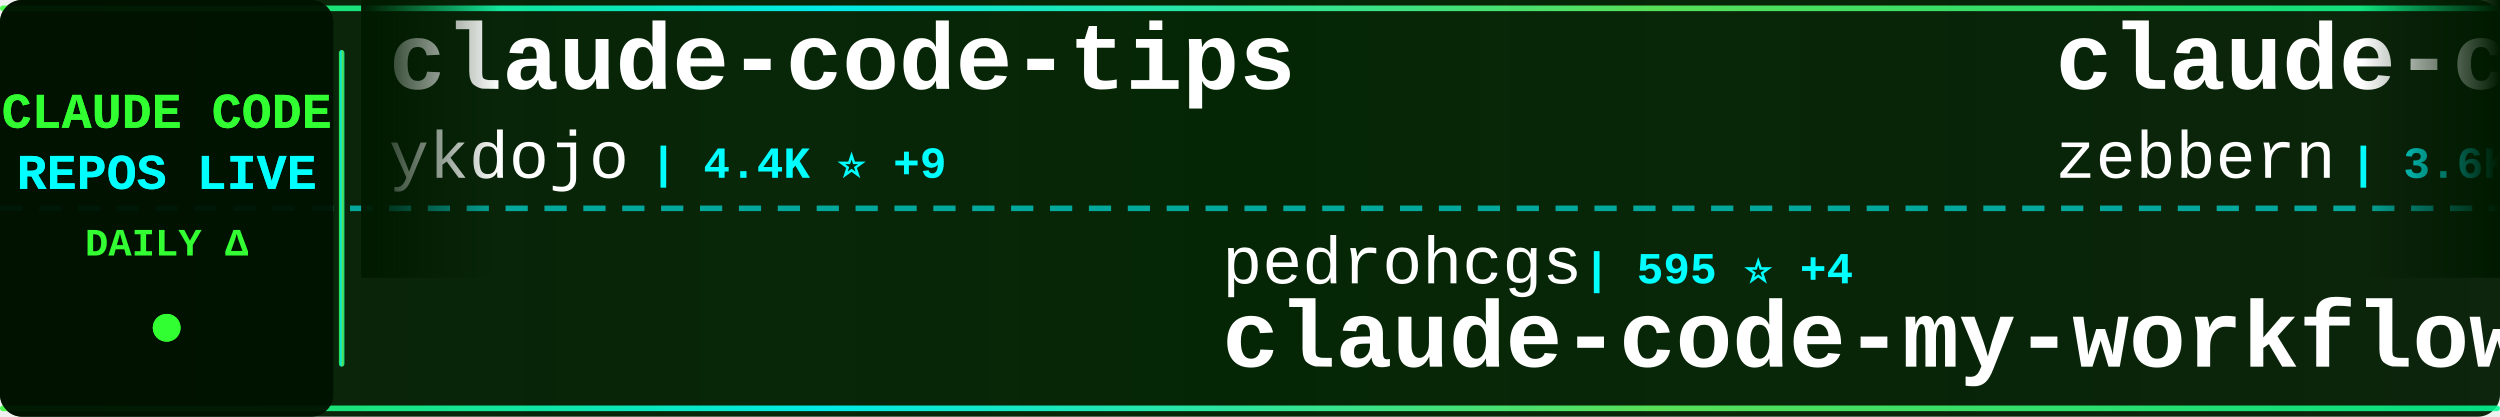
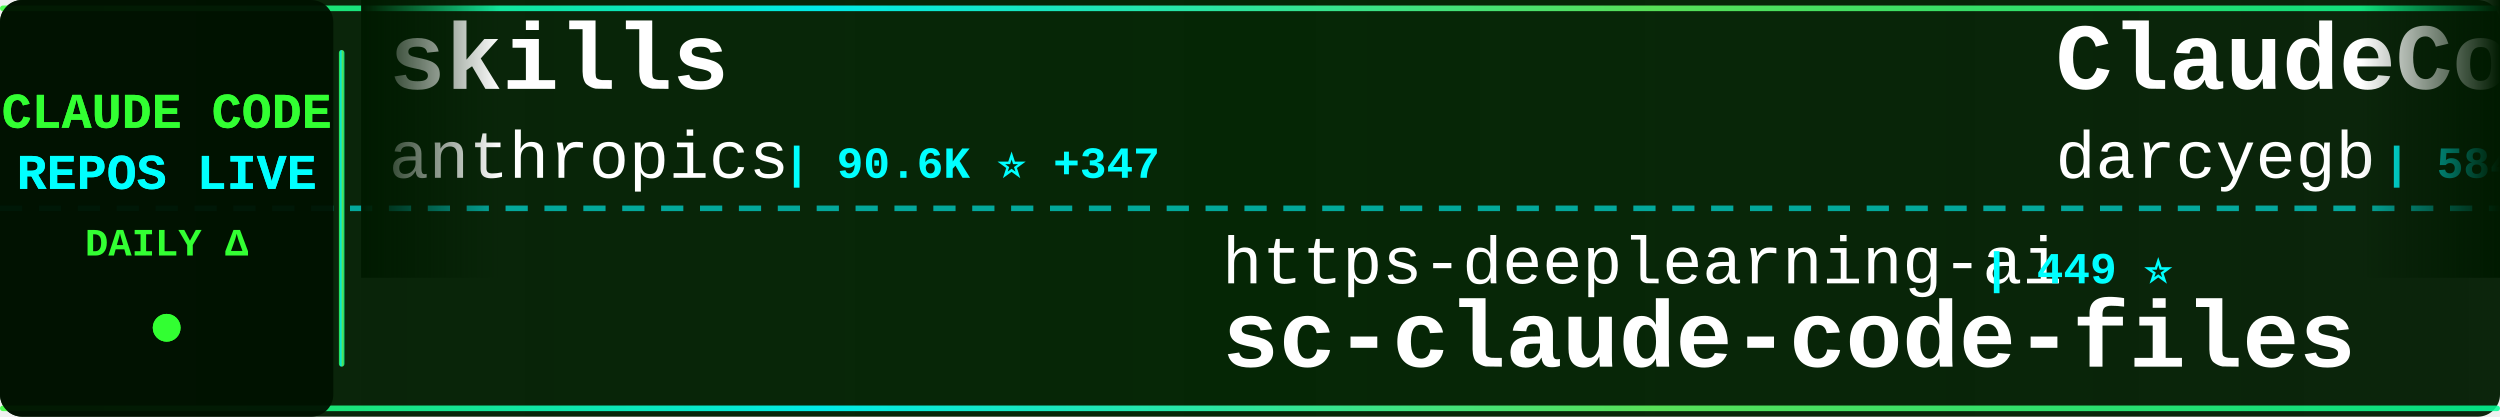
<svg xmlns="http://www.w3.org/2000/svg" width="900" height="150">
  <defs>
    <linearGradient id="tickerBg" x1="0%" y1="0%" x2="100%" y2="0%">
      <stop offset="0%" style="stop-color:#001a00;stop-opacity:0.95" />
      <stop offset="50%" style="stop-color:#002200;stop-opacity:0.98" />
      <stop offset="100%" style="stop-color:#001a00;stop-opacity:0.95" />
    </linearGradient>
    <linearGradient id="borderGrad" x1="0%" y1="0%" x2="100%" y2="0%">
      <stop offset="0%" style="stop-color:#33ff33;stop-opacity:0.85">
        <animate attributeName="stop-opacity" values="0.85;1;0.85" dur="2s" repeatCount="indefinite" />
      </stop>
      <stop offset="33%" style="stop-color:#00ffff;stop-opacity:0.9">
        <animate attributeName="stop-opacity" values="0.9;1;0.9" dur="2.2s" repeatCount="indefinite" />
      </stop>
      <stop offset="66%" style="stop-color:#66ff66;stop-opacity:0.85">
        <animate attributeName="stop-opacity" values="0.85;1;0.85" dur="1.8s" repeatCount="indefinite" />
      </stop>
      <stop offset="100%" style="stop-color:#00ff99;stop-opacity:0.85">
        <animate attributeName="stop-opacity" values="0.85;1;0.85" dur="2s" repeatCount="indefinite" />
      </stop>
    </linearGradient>
    <filter id="textGlow">
      <feGaussianBlur stdDeviation="0.1" result="coloredBlur" />
      <feMerge>
        <feMergeNode in="coloredBlur" />
        <feMergeNode in="SourceGraphic" />
      </feMerge>
    </filter>
    <filter id="metricGlow">
      <feGaussianBlur stdDeviation="0.2" result="coloredBlur" />
      <feMerge>
        <feMergeNode in="coloredBlur" />
        <feMergeNode in="SourceGraphic" />
      </feMerge>
    </filter>
    <linearGradient id="leftFade" x1="0%" y1="0%" x2="100%" y2="0%">
      <stop offset="0%" style="stop-color:#001a00;stop-opacity:1" />
      <stop offset="100%" style="stop-color:#001a00;stop-opacity:0" />
    </linearGradient>
    <linearGradient id="rightFade" x1="0%" y1="0%" x2="100%" y2="0%">
      <stop offset="0%" style="stop-color:#001a00;stop-opacity:0" />
      <stop offset="100%" style="stop-color:#001a00;stop-opacity:1" />
    </linearGradient>
  </defs>
  <rect width="900" height="150" fill="url(#tickerBg)" rx="8" />
  <rect x="0" y="2" width="900" height="2" fill="url(#borderGrad)" rx="1" />
  <rect x="0" y="146" width="900" height="2" fill="url(#borderGrad)" rx="1" />
  <line x1="0" y1="75" x2="900" y2="75" stroke="#00ffff" stroke-width="2" stroke-dasharray="8 6" opacity="0.6" />
  <rect x="0" y="0" width="120" height="150" fill="#001100" opacity="0.95" rx="8" />
  <text x="60" y="46" font-family="'Courier New', monospace" font-size="18" font-weight="bold" fill="#33ff33" text-anchor="middle" filter="url(#textGlow)">
    CLAUDE CODE
  </text>
  <text x="60" y="68" font-family="'Courier New', monospace" font-size="18" font-weight="bold" fill="#00ffff" text-anchor="middle" filter="url(#textGlow)">
    REPOS LIVE
  </text>
  <text x="60" y="92" font-family="'Courier New', monospace" font-size="14" font-weight="bold" fill="#33ff33" text-anchor="middle">
    DAILY Δ
  </text>
  <circle cx="60" cy="118" r="5" fill="#33ff33" filter="url(#metricGlow)">
    <animate attributeName="r" values="4;6;4" dur="1.5s" repeatCount="indefinite" />
    <animate attributeName="opacity" values="0.6;1;0.6" dur="1.5s" repeatCount="indefinite" />
  </circle>
  <rect x="122" y="18" width="2" height="114" fill="url(#borderGrad)" rx="1" />
  <clipPath id="tickerClip">
    <rect x="130" y="0" width="770" height="150" />
  </clipPath>
  <g clip-path="url(#tickerClip)">
    <g id="tickerItems">
      <animateTransform attributeName="transform" attributeType="XML" type="translate" from="0 0" to="-3000 0" dur="54s" repeatCount="indefinite" />
      <g transform="translate(0, 0)">
-         <text x="140" y="32" font-family="'Courier New', monospace" font-size="34" font-weight="bold" fill="#ffffff">claude-code-tips</text>
-         <text x="140" y="64" font-family="'Courier New', monospace" font-size="24" font-weight="normal" fill="#ffffff" opacity="1.0">ykdojo</text>
-         <text x="234" y="64" font-family="'Courier New', monospace" font-size="16" font-weight="bold" fill="#00ffff"> | 4.4K ⭐ +9</text>
+         <text x="140" y="32" font-family="'Courier New', monospace" font-size="34" font-weight="bold" fill="#ffffff">skills</text>
+         <text x="140" y="64" font-family="'Courier New', monospace" font-size="24" font-weight="normal" fill="#ffffff" opacity="1.0">anthropics</text>
+         <text x="282" y="64" font-family="'Courier New', monospace" font-size="16" font-weight="bold" fill="#00ffff"> | 90.6K ⭐ +347</text>
      </g>
      <g transform="translate(300, 0)">
-         <text x="140" y="102" font-family="'Courier New', monospace" font-size="24" font-weight="normal" fill="#ffffff" opacity="1.0">pedrohcgs</text>
-         <text x="270" y="102" font-family="'Courier New', monospace" font-size="16" font-weight="bold" fill="#00ffff"> | 595 ⭐ +4</text>
-         <text x="140" y="132" font-family="'Courier New', monospace" font-size="34" font-weight="bold" fill="#ffffff">claude-code-my-workflow</text>
+         <text x="140" y="102" font-family="'Courier New', monospace" font-size="24" font-weight="normal" fill="#ffffff" opacity="1.0">https-deeplearning-ai</text>
+         <text x="414" y="102" font-family="'Courier New', monospace" font-size="16" font-weight="bold" fill="#00ffff"> | 449 ⭐</text>
+         <text x="140" y="132" font-family="'Courier New', monospace" font-size="34" font-weight="bold" fill="#ffffff">sc-claude-code-files</text>
      </g>
      <g transform="translate(600, 0)">
-         <text x="140" y="32" font-family="'Courier New', monospace" font-size="34" font-weight="bold" fill="#ffffff">claude-code-guide</text>
-         <text x="140" y="64" font-family="'Courier New', monospace" font-size="24" font-weight="normal" fill="#ffffff" opacity="1.0">zebbern</text>
-         <text x="246" y="64" font-family="'Courier New', monospace" font-size="16" font-weight="bold" fill="#00ffff"> | 3.6K ⭐ +3</text>
+         <text x="140" y="32" font-family="'Courier New', monospace" font-size="34" font-weight="bold" fill="#ffffff">ClaudeCodeAgents</text>
+         <text x="140" y="64" font-family="'Courier New', monospace" font-size="24" font-weight="normal" fill="#ffffff" opacity="1.0">darcyegb</text>
+         <text x="258" y="64" font-family="'Courier New', monospace" font-size="16" font-weight="bold" fill="#00ffff"> | 584 ⭐ +1</text>
      </g>
      <g transform="translate(900, 0)">
-         <text x="140" y="102" font-family="'Courier New', monospace" font-size="24" font-weight="normal" fill="#ffffff" opacity="1.0">wasabeef</text>
-         <text x="258" y="102" font-family="'Courier New', monospace" font-size="16" font-weight="bold" fill="#00ffff"> | 1.0K ⭐ +1</text>
-         <text x="140" y="132" font-family="'Courier New', monospace" font-size="34" font-weight="bold" fill="#ffffff">claude-code-cookbook</text>
+         <text x="140" y="102" font-family="'Courier New', monospace" font-size="24" font-weight="normal" fill="#ffffff" opacity="1.0">revfactory</text>
+         <text x="282" y="102" font-family="'Courier New', monospace" font-size="16" font-weight="bold" fill="#00ffff"> | 760 ⭐</text>
+         <text x="140" y="132" font-family="'Courier New', monospace" font-size="34" font-weight="bold" fill="#ffffff">claude-code-mastering</text>
      </g>
      <g transform="translate(1200, 0)">
-         <text x="140" y="32" font-family="'Courier New', monospace" font-size="34" font-weight="bold" fill="#ffffff">claude-code-settings</text>
-         <text x="140" y="64" font-family="'Courier New', monospace" font-size="24" font-weight="normal" fill="#ffffff" opacity="1.0">feiskyer</text>
-         <text x="258" y="64" font-family="'Courier New', monospace" font-size="16" font-weight="bold" fill="#00ffff"> | 1.3K ⭐ +1</text>
+         <text x="140" y="32" font-family="'Courier New', monospace" font-size="34" font-weight="bold" fill="#ffffff">idea-claude-code-gui</text>
+         <text x="140" y="64" font-family="'Courier New', monospace" font-size="24" font-weight="normal" fill="#ffffff" opacity="1.0">zhukunpenglinyutong</text>
+         <text x="390" y="64" font-family="'Courier New', monospace" font-size="16" font-weight="bold" fill="#00ffff"> | 1.6K ⭐ -2</text>
      </g>
      <g transform="translate(1500, 0)">
        <text x="140" y="102" font-family="'Courier New', monospace" font-size="24" font-weight="normal" fill="#ffffff" opacity="1.0">snarktank</text>
-         <text x="270" y="102" font-family="'Courier New', monospace" font-size="16" font-weight="bold" fill="#00ffff"> | 12.6K ⭐ +23</text>
+         <text x="270" y="102" font-family="'Courier New', monospace" font-size="16" font-weight="bold" fill="#00ffff"> | 12.6K ⭐ +18</text>
        <text x="140" y="132" font-family="'Courier New', monospace" font-size="34" font-weight="bold" fill="#ffffff">ralph</text>
      </g>
      <g transform="translate(1800, 0)">
-         <text x="140" y="32" font-family="'Courier New', monospace" font-size="34" font-weight="bold" fill="#ffffff">agents</text>
-         <text x="140" y="64" font-family="'Courier New', monospace" font-size="24" font-weight="normal" fill="#ffffff" opacity="1.0">wshobson</text>
-         <text x="258" y="64" font-family="'Courier New', monospace" font-size="16" font-weight="bold" fill="#00ffff"> | 31.0K ⭐ +22</text>
+         <text x="140" y="32" font-family="'Courier New', monospace" font-size="34" font-weight="bold" fill="#ffffff">claude-code-config</text>
+         <text x="140" y="64" font-family="'Courier New', monospace" font-size="24" font-weight="normal" fill="#ffffff" opacity="1.0">jarrodwatts</text>
+         <text x="294" y="64" font-family="'Courier New', monospace" font-size="16" font-weight="bold" fill="#00ffff"> | 977 ⭐ +1</text>
      </g>
      <g transform="translate(2100, 0)">
-         <text x="140" y="102" font-family="'Courier New', monospace" font-size="24" font-weight="normal" fill="#ffffff" opacity="1.0">anthropics</text>
-         <text x="282" y="102" font-family="'Courier New', monospace" font-size="16" font-weight="bold" fill="#00ffff"> | 5.3K ⭐ +10</text>
-         <text x="140" y="132" font-family="'Courier New', monospace" font-size="34" font-weight="bold" fill="#ffffff">claude-agent-sdk-python</text>
+         <text x="140" y="102" font-family="'Courier New', monospace" font-size="24" font-weight="normal" fill="#ffffff" opacity="1.0">shanraisshan</text>
+         <text x="306" y="102" font-family="'Courier New', monospace" font-size="16" font-weight="bold" fill="#00ffff"> | 13.3K ⭐ +53</text>
+         <text x="140" y="132" font-family="'Courier New', monospace" font-size="34" font-weight="bold" fill="#ffffff">claude-code-best-practic...</text>
      </g>
      <g transform="translate(2400, 0)">
-         <text x="140" y="32" font-family="'Courier New', monospace" font-size="34" font-weight="bold" fill="#ffffff">browser-use</text>
-         <text x="140" y="64" font-family="'Courier New', monospace" font-size="24" font-weight="normal" fill="#ffffff" opacity="1.0">browser-use</text>
-         <text x="294" y="64" font-family="'Courier New', monospace" font-size="16" font-weight="bold" fill="#00ffff"> | 80.4K ⭐ +52</text>
+         <text x="140" y="32" font-family="'Courier New', monospace" font-size="34" font-weight="bold" fill="#ffffff">claude-code-guide</text>
+         <text x="140" y="64" font-family="'Courier New', monospace" font-size="24" font-weight="normal" fill="#ffffff" opacity="1.0">Cranot</text>
+         <text x="234" y="64" font-family="'Courier New', monospace" font-size="16" font-weight="bold" fill="#00ffff"> | 2.5K ⭐</text>
      </g>
      <g transform="translate(2700, 0)">
-         <text x="140" y="102" font-family="'Courier New', monospace" font-size="24" font-weight="normal" fill="#ffffff" opacity="1.0">Yuyz0112</text>
-         <text x="258" y="102" font-family="'Courier New', monospace" font-size="16" font-weight="bold" fill="#00ffff"> | 2.2K ⭐ +1</text>
-         <text x="140" y="132" font-family="'Courier New', monospace" font-size="34" font-weight="bold" fill="#ffffff">claude-code-reverse</text>
+         <text x="140" y="102" font-family="'Courier New', monospace" font-size="24" font-weight="normal" fill="#ffffff" opacity="1.0">rizethereum</text>
+         <text x="294" y="102" font-family="'Courier New', monospace" font-size="16" font-weight="bold" fill="#00ffff"> | 1.8K ⭐</text>
+         <text x="140" y="132" font-family="'Courier New', monospace" font-size="34" font-weight="bold" fill="#ffffff">claude-code-requirements...</text>
      </g>
      <g transform="translate(3000, 0)">
-         <text x="140" y="32" font-family="'Courier New', monospace" font-size="34" font-weight="bold" fill="#ffffff">claude-code-tips</text>
-         <text x="140" y="64" font-family="'Courier New', monospace" font-size="24" font-weight="normal" fill="#ffffff" opacity="1.0">ykdojo</text>
-         <text x="234" y="64" font-family="'Courier New', monospace" font-size="16" font-weight="bold" fill="#00ffff"> | 4.4K ⭐ +9</text>
+         <text x="140" y="32" font-family="'Courier New', monospace" font-size="34" font-weight="bold" fill="#ffffff">skills</text>
+         <text x="140" y="64" font-family="'Courier New', monospace" font-size="24" font-weight="normal" fill="#ffffff" opacity="1.0">anthropics</text>
+         <text x="282" y="64" font-family="'Courier New', monospace" font-size="16" font-weight="bold" fill="#00ffff"> | 90.6K ⭐ +347</text>
      </g>
      <g transform="translate(3300, 0)">
-         <text x="140" y="102" font-family="'Courier New', monospace" font-size="24" font-weight="normal" fill="#ffffff" opacity="1.0">pedrohcgs</text>
-         <text x="270" y="102" font-family="'Courier New', monospace" font-size="16" font-weight="bold" fill="#00ffff"> | 595 ⭐ +4</text>
-         <text x="140" y="132" font-family="'Courier New', monospace" font-size="34" font-weight="bold" fill="#ffffff">claude-code-my-workflow</text>
+         <text x="140" y="102" font-family="'Courier New', monospace" font-size="24" font-weight="normal" fill="#ffffff" opacity="1.0">https-deeplearning-ai</text>
+         <text x="414" y="102" font-family="'Courier New', monospace" font-size="16" font-weight="bold" fill="#00ffff"> | 449 ⭐</text>
+         <text x="140" y="132" font-family="'Courier New', monospace" font-size="34" font-weight="bold" fill="#ffffff">sc-claude-code-files</text>
      </g>
      <g transform="translate(3600, 0)">
-         <text x="140" y="32" font-family="'Courier New', monospace" font-size="34" font-weight="bold" fill="#ffffff">claude-code-guide</text>
-         <text x="140" y="64" font-family="'Courier New', monospace" font-size="24" font-weight="normal" fill="#ffffff" opacity="1.0">zebbern</text>
-         <text x="246" y="64" font-family="'Courier New', monospace" font-size="16" font-weight="bold" fill="#00ffff"> | 3.6K ⭐ +3</text>
+         <text x="140" y="32" font-family="'Courier New', monospace" font-size="34" font-weight="bold" fill="#ffffff">ClaudeCodeAgents</text>
+         <text x="140" y="64" font-family="'Courier New', monospace" font-size="24" font-weight="normal" fill="#ffffff" opacity="1.0">darcyegb</text>
+         <text x="258" y="64" font-family="'Courier New', monospace" font-size="16" font-weight="bold" fill="#00ffff"> | 584 ⭐ +1</text>
      </g>
      <g transform="translate(3900, 0)">
-         <text x="140" y="102" font-family="'Courier New', monospace" font-size="24" font-weight="normal" fill="#ffffff" opacity="1.0">wasabeef</text>
-         <text x="258" y="102" font-family="'Courier New', monospace" font-size="16" font-weight="bold" fill="#00ffff"> | 1.0K ⭐ +1</text>
-         <text x="140" y="132" font-family="'Courier New', monospace" font-size="34" font-weight="bold" fill="#ffffff">claude-code-cookbook</text>
+         <text x="140" y="102" font-family="'Courier New', monospace" font-size="24" font-weight="normal" fill="#ffffff" opacity="1.0">revfactory</text>
+         <text x="282" y="102" font-family="'Courier New', monospace" font-size="16" font-weight="bold" fill="#00ffff"> | 760 ⭐</text>
+         <text x="140" y="132" font-family="'Courier New', monospace" font-size="34" font-weight="bold" fill="#ffffff">claude-code-mastering</text>
      </g>
    </g>
  </g>
  <rect x="130" y="0" width="50" height="100" fill="url(#leftFade)" />
  <rect x="850" y="0" width="50" height="100" fill="url(#rightFade)" />
</svg>
